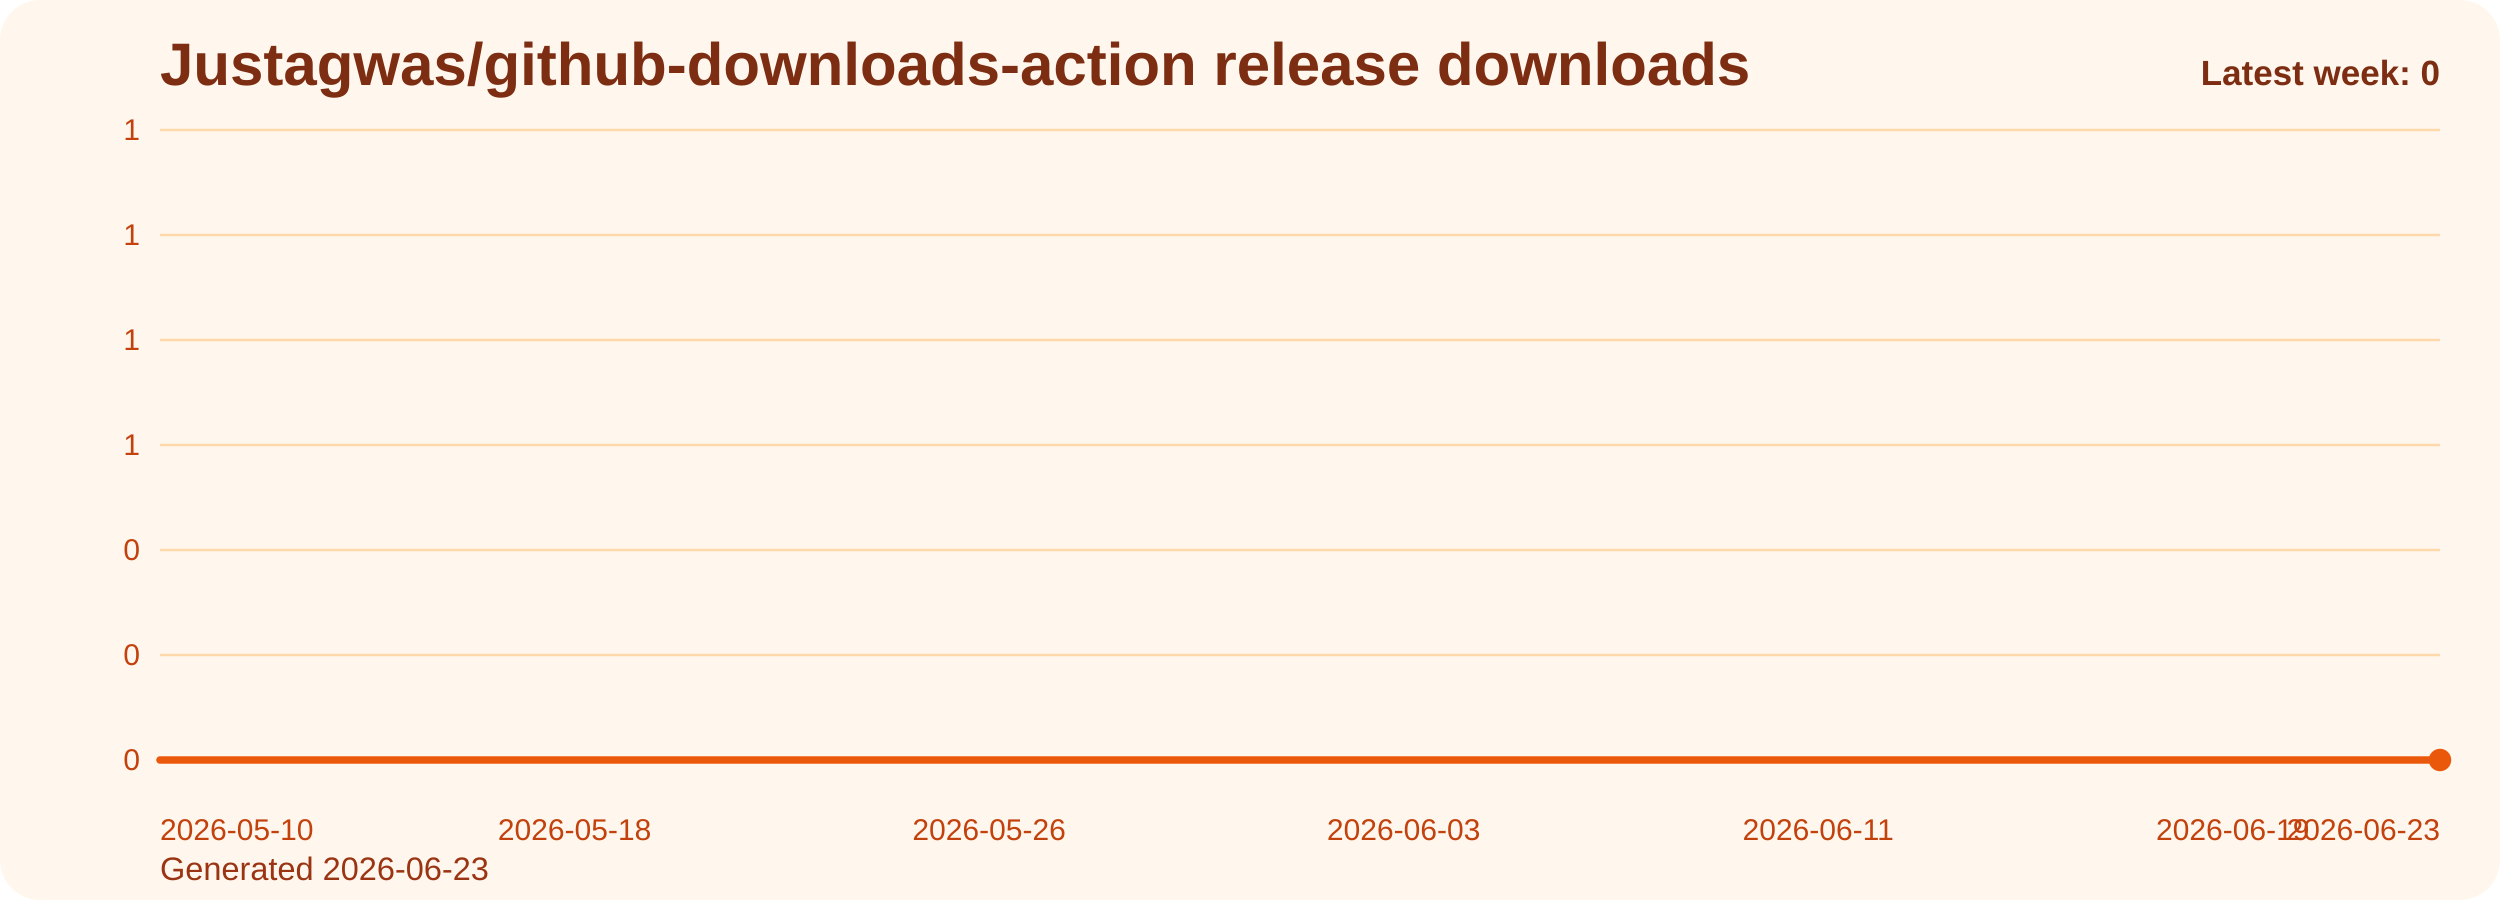
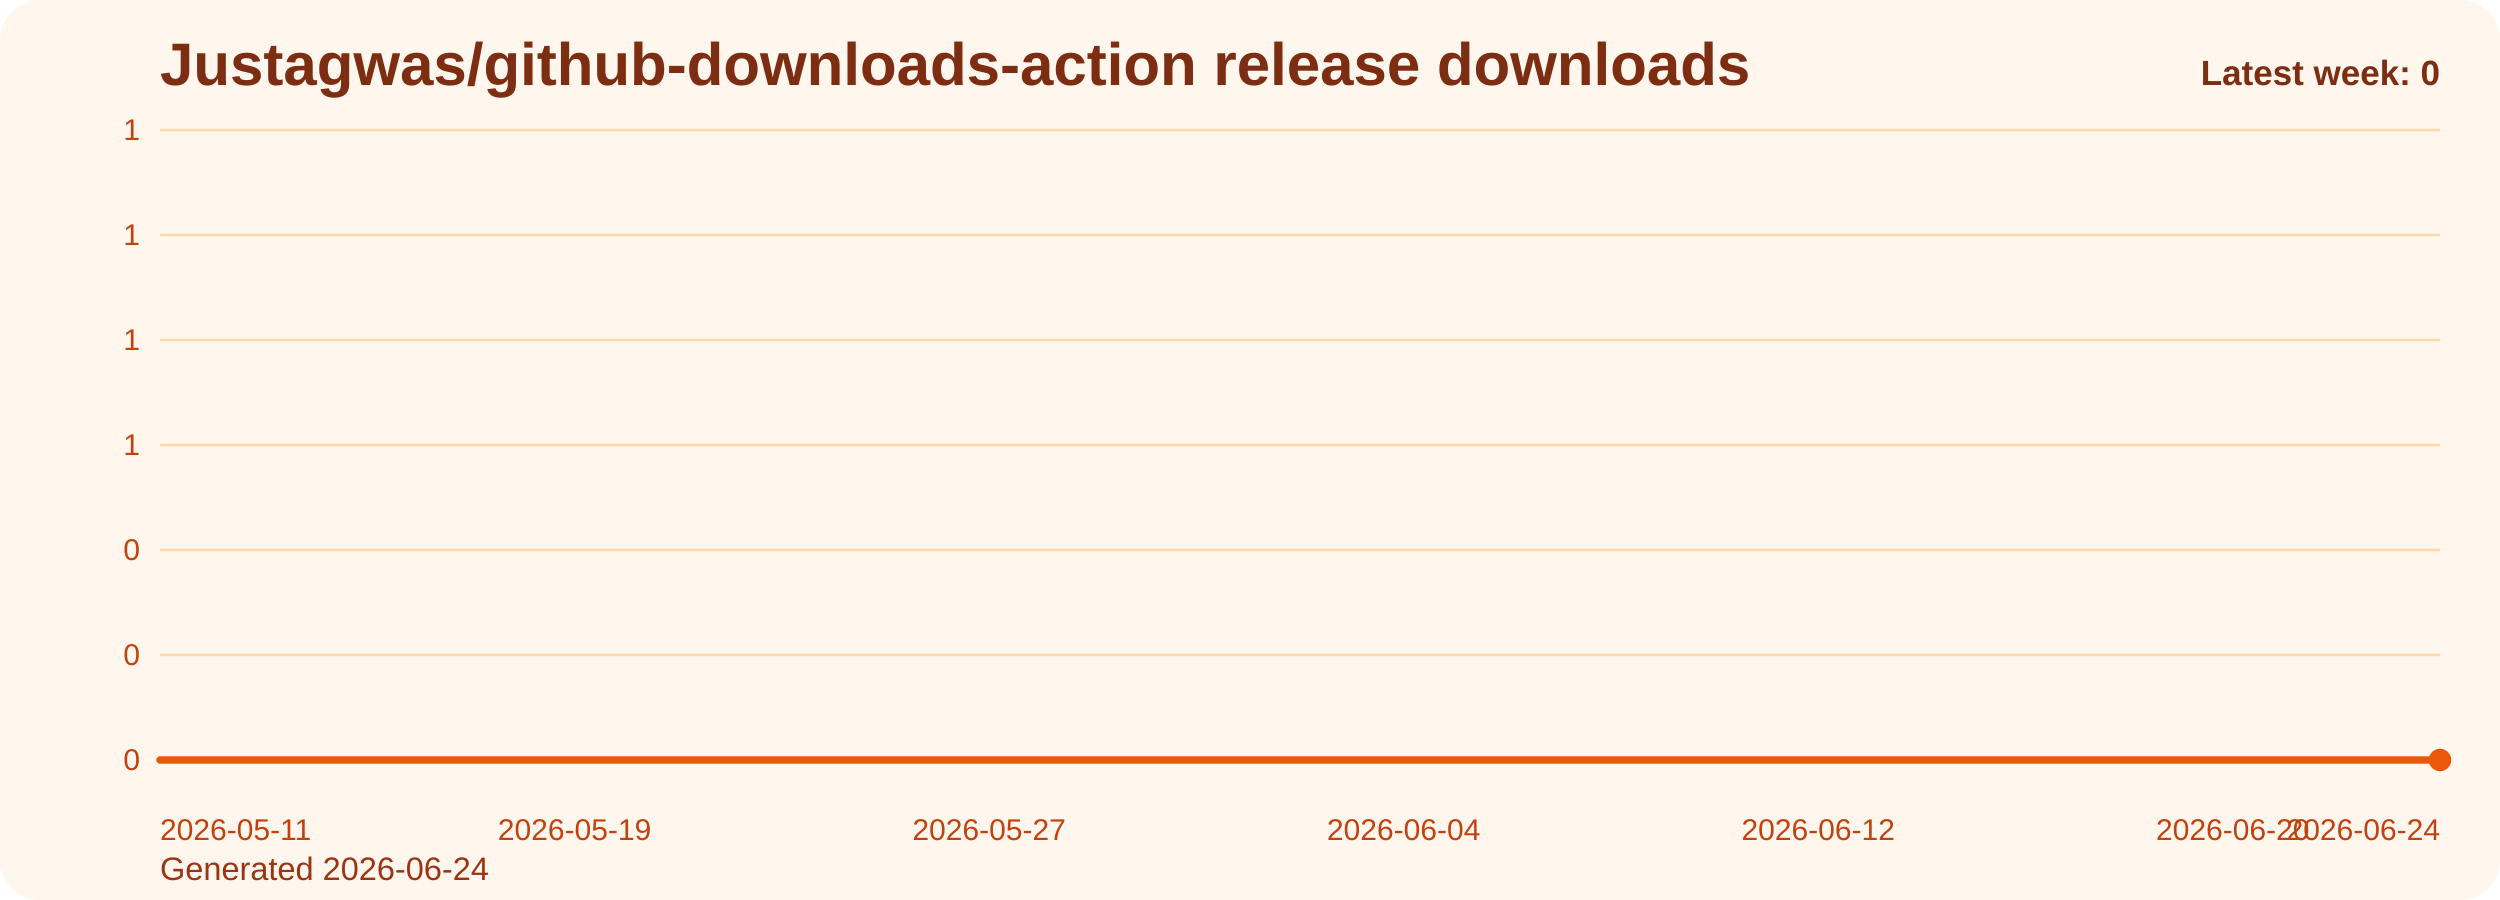
<svg xmlns="http://www.w3.org/2000/svg" viewBox="0 0 1000 360" role="img" aria-label="Justagwas/github-downloads-action release downloads chart">
  <defs>
    <linearGradient id="fill-weekly-orange" x1="0" y1="0" x2="0" y2="1">
      <stop offset="0%" stop-color="#f97316" stop-opacity="0.32" />
      <stop offset="100%" stop-color="#f97316" stop-opacity="0.05" />
    </linearGradient>
    <style>
      .bg { fill: #fff7ed; }
      .title { font: 700 24px Arial, sans-serif; fill: #7c2d12; }
      .sub { font: 400 13px Arial, sans-serif; fill: #9a3412; }
      .grid { stroke: #fed7aa; stroke-width: 1; }
      .axis { font: 400 12px Arial, sans-serif; fill: #c2410c; }
      .line { fill: none; stroke: #ea580c; stroke-width: 3; stroke-linecap: round; stroke-linejoin: round; }
      .dot { fill: #ea580c; }
      .value { font: 600 11px Arial, sans-serif; fill: #9a3412; }
      .latest { font: 700 14px Arial, sans-serif; fill: #7c2d12; }
    </style>
  </defs>
  <rect class="bg" x="0" y="0" width="1000" height="360" rx="16" />
  <text class="title" x="64" y="34">Justagwas/github-downloads-action release downloads</text>
-   <text class="sub" x="64" y="352">Generated 2026-06-23</text>
+   <text class="sub" x="64" y="352">Generated 2026-06-24</text>
  <line x1="64" y1="52.00" x2="976" y2="52.00" class="grid" />
  <text x="56" y="56.00" text-anchor="end" class="axis">1</text>
  <line x1="64" y1="94.00" x2="976" y2="94.00" class="grid" />
  <text x="56" y="98.00" text-anchor="end" class="axis">1</text>
  <line x1="64" y1="136.00" x2="976" y2="136.00" class="grid" />
  <text x="56" y="140.00" text-anchor="end" class="axis">1</text>
  <line x1="64" y1="178.00" x2="976" y2="178.00" class="grid" />
  <text x="56" y="182.00" text-anchor="end" class="axis">1</text>
  <line x1="64" y1="220.00" x2="976" y2="220.00" class="grid" />
  <text x="56" y="224.00" text-anchor="end" class="axis">0</text>
  <line x1="64" y1="262.00" x2="976" y2="262.00" class="grid" />
  <text x="56" y="266.00" text-anchor="end" class="axis">0</text>
  <line x1="64" y1="304.00" x2="976" y2="304.00" class="grid" />
  <text x="56" y="308.00" text-anchor="end" class="axis">0</text>
  <path d="M 64.00 304 L 64.00 304.00 L 84.73 304.00 L 105.45 304.00 L 126.18 304.00 L 146.91 304.00 L 167.64 304.00 L 188.36 304.00 L 209.09 304.00 L 229.82 304.00 L 250.55 304.00 L 271.27 304.00 L 292.00 304.00 L 312.73 304.00 L 333.45 304.00 L 354.18 304.00 L 374.91 304.00 L 395.64 304.00 L 416.36 304.00 L 437.09 304.00 L 457.82 304.00 L 478.55 304.00 L 499.27 304.00 L 520.00 304.00 L 540.73 304.00 L 561.45 304.00 L 582.18 304.00 L 602.91 304.00 L 623.64 304.00 L 644.36 304.00 L 665.09 304.00 L 685.82 304.00 L 706.55 304.00 L 727.27 304.00 L 748.00 304.00 L 768.73 304.00 L 789.45 304.00 L 810.18 304.00 L 830.91 304.00 L 851.64 304.00 L 872.36 304.00 L 893.09 304.00 L 913.82 304.00 L 934.55 304.00 L 955.27 304.00 L 976.00 304.00 L 976.00 304 Z" fill="url(#fill-weekly-orange)" />
  <polyline class="line" points="64.00,304.00 84.73,304.00 105.45,304.00 126.18,304.00 146.91,304.00 167.64,304.00 188.36,304.00 209.09,304.00 229.82,304.00 250.55,304.00 271.27,304.00 292.00,304.00 312.73,304.00 333.45,304.00 354.18,304.00 374.91,304.00 395.64,304.00 416.36,304.00 437.09,304.00 457.82,304.00 478.55,304.00 499.27,304.00 520.00,304.00 540.73,304.00 561.45,304.00 582.18,304.00 602.91,304.00 623.64,304.00 644.36,304.00 665.09,304.00 685.82,304.00 706.55,304.00 727.27,304.00 748.00,304.00 768.73,304.00 789.45,304.00 810.18,304.00 830.91,304.00 851.64,304.00 872.36,304.00 893.09,304.00 913.82,304.00 934.55,304.00 955.27,304.00 976.00,304.00" />
  <circle class="dot" cx="976.00" cy="304.00" r="4.5" />
-   <text class="axis" x="64.00" y="336" text-anchor="start">2026-05-10</text>
-   <text class="axis" x="229.82" y="336" text-anchor="middle">2026-05-18</text>
-   <text class="axis" x="395.64" y="336" text-anchor="middle">2026-05-26</text>
-   <text class="axis" x="561.45" y="336" text-anchor="middle">2026-06-03</text>
-   <text class="axis" x="727.27" y="336" text-anchor="middle">2026-06-11</text>
-   <text class="axis" x="893.09" y="336" text-anchor="middle">2026-06-19</text>
-   <text class="axis" x="976.00" y="336" text-anchor="end">2026-06-23</text>
+   <text class="axis" x="64.00" y="336" text-anchor="start">2026-05-11</text>
+   <text class="axis" x="229.82" y="336" text-anchor="middle">2026-05-19</text>
+   <text class="axis" x="395.64" y="336" text-anchor="middle">2026-05-27</text>
+   <text class="axis" x="561.45" y="336" text-anchor="middle">2026-06-04</text>
+   <text class="axis" x="727.27" y="336" text-anchor="middle">2026-06-12</text>
+   <text class="axis" x="893.09" y="336" text-anchor="middle">2026-06-20</text>
+   <text class="axis" x="976.00" y="336" text-anchor="end">2026-06-24</text>
  <text class="latest" x="976" y="34" text-anchor="end">Latest week: 0</text>
</svg>
